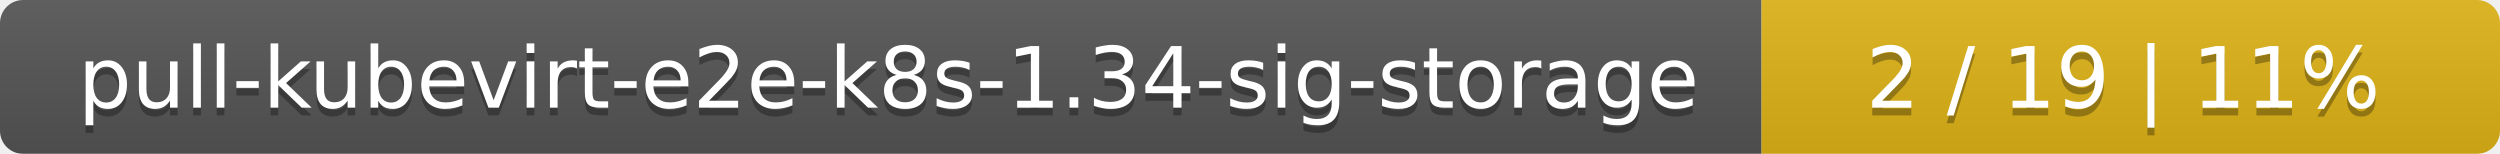
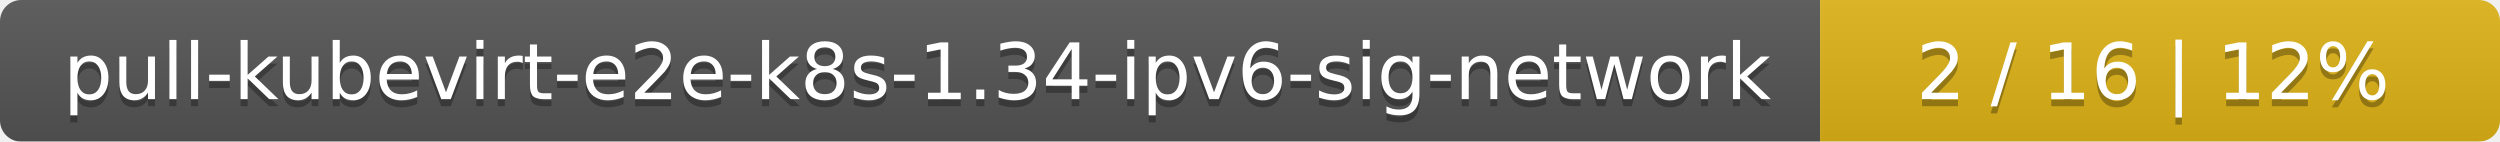
- <svg xmlns="http://www.w3.org/2000/svg" width="325" height="20">
+ <svg xmlns="http://www.w3.org/2000/svg" width="353" height="20">
  <linearGradient id="smooth" x2="0" y2="100%">
    <stop offset="0" stop-color="#bbb" stop-opacity=".1" />
    <stop offset="1" stop-opacity=".1" />
  </linearGradient>
  <mask id="round">
-     <rect width="325" height="20" rx="3" fill="#fff" />
+     <rect width="353" height="20" rx="3" fill="#fff" />
  </mask>
  <g mask="url(#round)">
-     <rect width="229" height="20" fill="#555" />
-     <rect x="229" width="96" height="20" fill="#dfb317" />
-     <rect width="325" height="20" fill="url(#smooth)" />
+     <rect width="257" height="20" fill="#555" />
+     <rect x="257" width="96" height="20" fill="#dfb317" />
+     <rect width="353" height="20" fill="url(#smooth)" />
  </g>
  <g fill="#fff" text-anchor="middle" font-family="DejaVu Sans,Verdana,Geneva,sans-serif" font-size="11">
-     <text x="115.5" y="15" fill="#010101" fill-opacity=".3">pull-kubevirt-e2e-k8s-1.34-sig-storage</text>
-     <text x="115.5" y="14">pull-kubevirt-e2e-k8s-1.34-sig-storage</text>
-     <text x="276" y="15" fill="#010101" fill-opacity=".3">2 / 19    |    11%</text>
-     <text x="276" y="14">2 / 19    |    11%</text>
+     <text x="129.5" y="15" fill="#010101" fill-opacity=".3">pull-kubevirt-e2e-k8s-1.34-ipv6-sig-network</text>
+     <text x="129.5" y="14">pull-kubevirt-e2e-k8s-1.34-ipv6-sig-network</text>
+     <text x="304" y="15" fill="#010101" fill-opacity=".3">2 / 16    |    12%</text>
+     <text x="304" y="14">2 / 16    |    12%</text>
  </g>
</svg>
